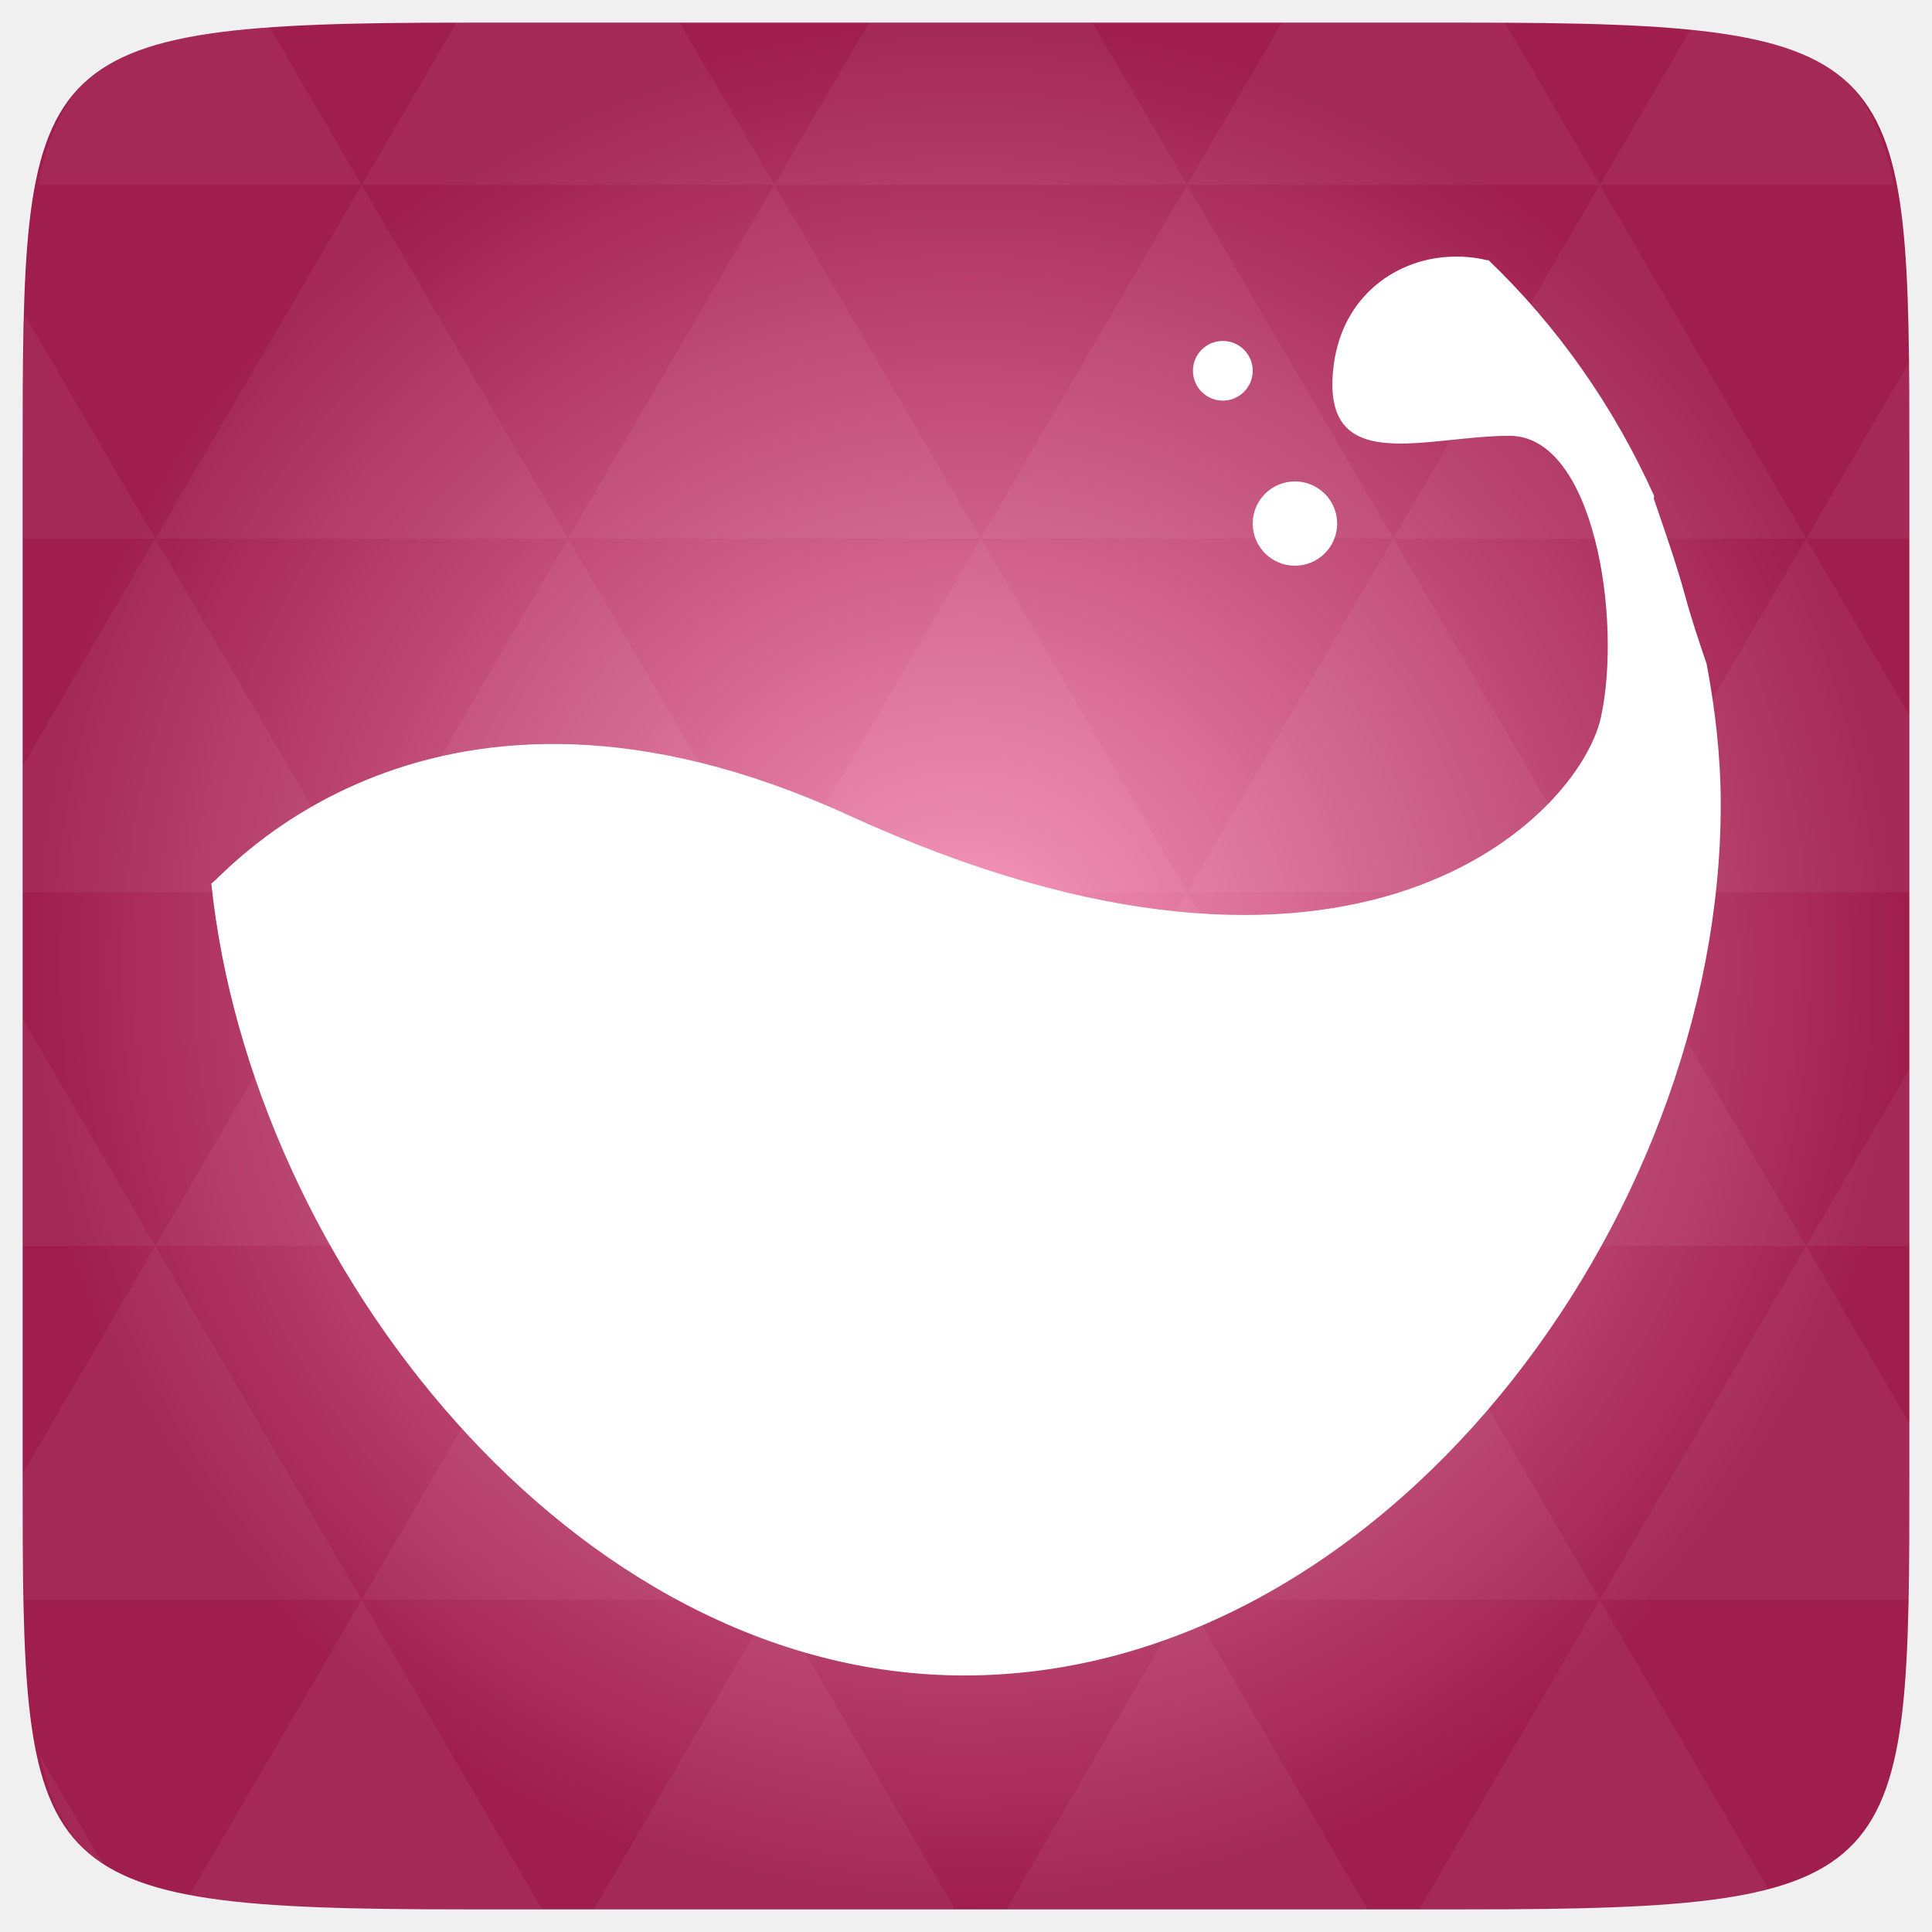
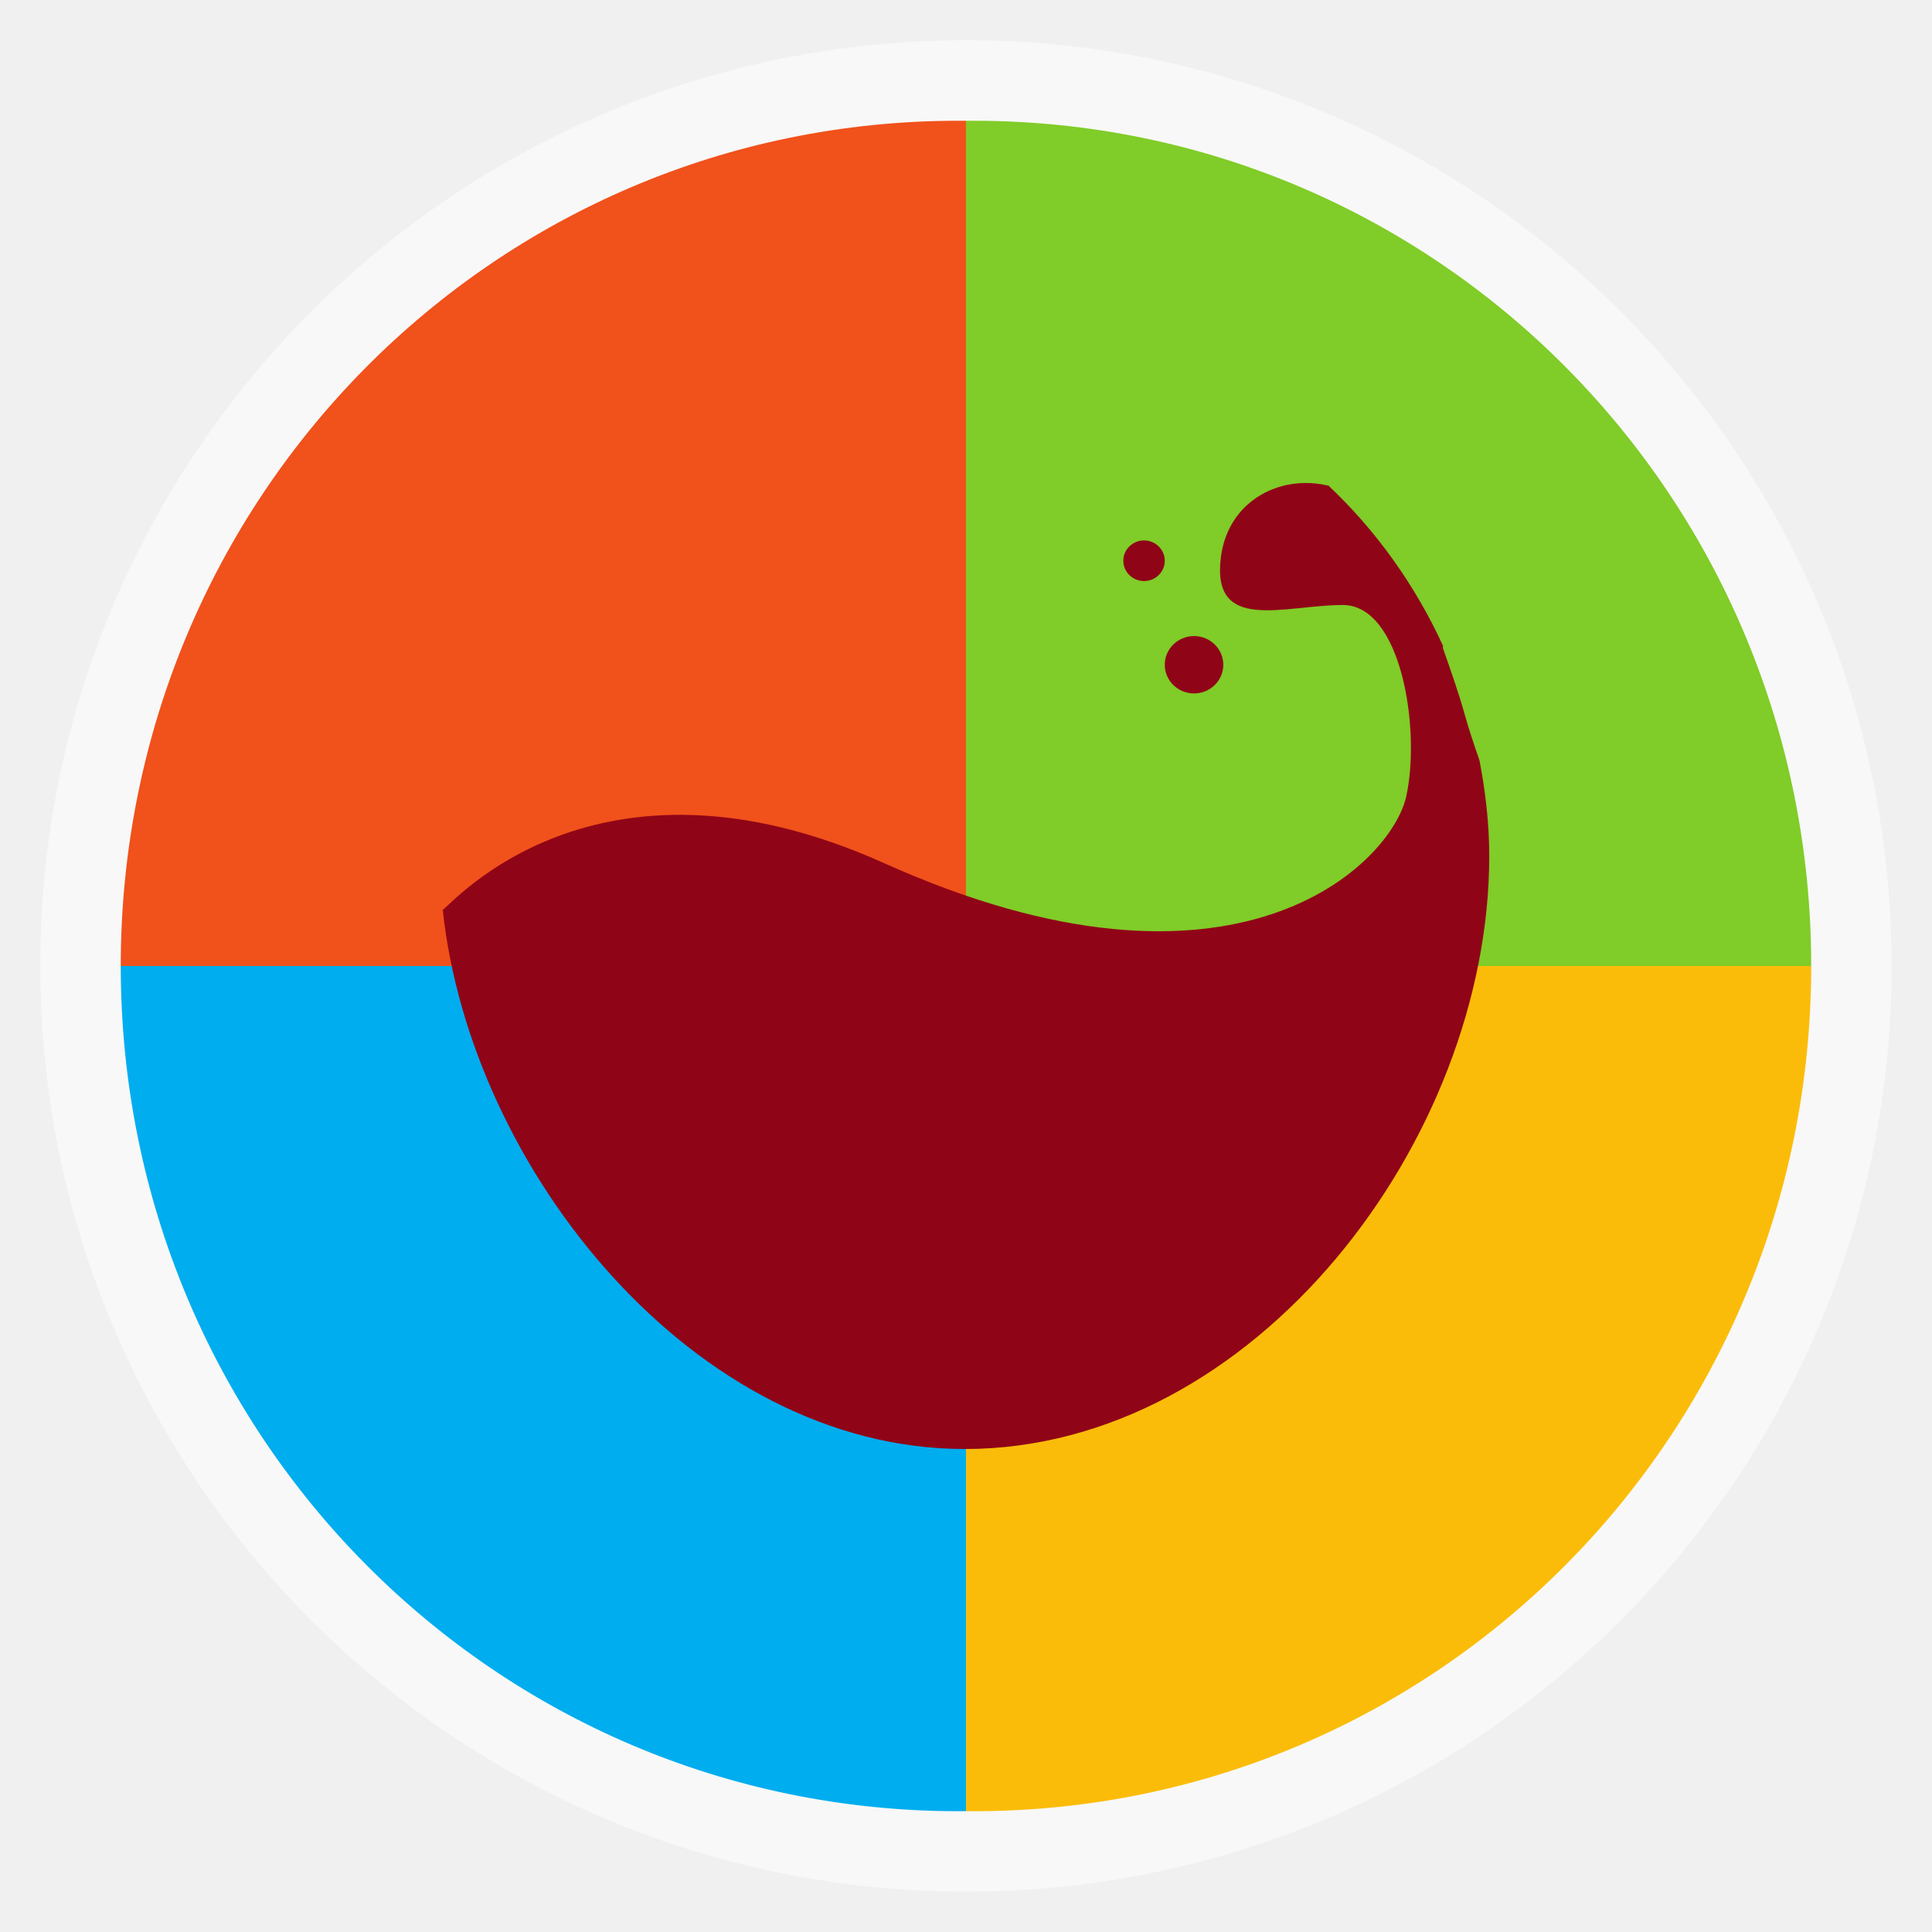
- <svg xmlns="http://www.w3.org/2000/svg" xmlns:xlink="http://www.w3.org/1999/xlink" viewBox="0 0 256 256">
-   <defs>
+ <svg xmlns="http://www.w3.org/2000/svg" xmlns:xlink="http://www.w3.org/1999/xlink" width="48" viewBox="0 0 13.547 13.547" height="48" id="svg2" version="1.1">
+   <defs id="defs4">
+     <linearGradient id="linearGradient3799">
+       <stop id="stop3801" style="stop-color:#619603;stop-opacity:1;" offset="0" />
+       <stop id="stop3803" style="stop-color:#ddfda4;stop-opacity:1;" offset="1" />
+     </linearGradient>
+     <linearGradient id="linearGradient4460">
+       <stop offset="0" style="stop-color:#2d2d2d" id="stop7" />
+       <stop offset="1" style="stop-color:#4b4b4b" id="stop9" />
+     </linearGradient>
+     <linearGradient gradientTransform="matrix(1.10525,0,0,1.10525,-134.2254,-295.8151)" xlink:href="#linearGradient4460" id="linearGradient3863" y1="279.096" y2="268.33" gradientUnits="userSpaceOnUse" x2="0" />
+     <linearGradient xlink:href="#linearGradient4460" id="linearGradient3790" gradientUnits="userSpaceOnUse" gradientTransform="matrix(1.10525,0,0,1.10525,-134.2787,-295.7621)" y1="279.096" x2="0" y2="268.33" />
+     <linearGradient xlink:href="#linearGradient4460" id="linearGradient3796" gradientUnits="userSpaceOnUse" gradientTransform="matrix(3.91624,0,0,3.91624,-475.6018,-1048.164)" y1="279.096" x2="0" y2="268.33" />
+     <radialGradient gradientUnits="userSpaceOnUse" xlink:href="#linearGradient3895-9-0-3-2-4-0" id="radialGradient4432" r="128" gradientTransform="matrix(0.97656,0,0,0.97656,-16.5349,-236.25)" cy="160" cx="148.004" />
    <linearGradient id="linearGradient3895-9-0-3-2-4-0">
-       <stop offset="0" style="stop-color:#f795b9" />
-       <stop offset="1" style="stop-color:#9f1e4d" />
+       <stop id="stop3812" style="stop-color:#c5eca9" offset="0" />
+       <stop id="stop3814" style="stop-color:#367805" offset="1" />
    </linearGradient>
-     <radialGradient cx="148.004" cy="160" gradientTransform="matrix(.97656 0 0 .97656 -16.5349 -236.25)" r="128" id="radialGradient4432" xlink:href="#linearGradient3895-9-0-3-2-4-0" gradientUnits="userSpaceOnUse" />
+     <linearGradient xlink:href="#linearGradient3799" id="linearGradient3858" gradientUnits="userSpaceOnUse" gradientTransform="matrix(1.10525,0,0,1.10525,-126.8877,-295.8152)" y1="279.096" x2="0" y2="268.33" />
+     <linearGradient xlink:href="#linearGradient3799" id="linearGradient5406" gradientUnits="userSpaceOnUse" gradientTransform="matrix(1.095469,0,0,1.10525,-132.9776,-295.7623)" y1="279.096" x2="0" y2="268.33" />
+     <linearGradient xlink:href="#linearGradient4460" id="linearGradient5454" x1="34" y1="42" x2="34" y2="19" gradientUnits="userSpaceOnUse" />
+     <linearGradient xlink:href="#linearGradient3799" id="linearGradient5456" gradientUnits="userSpaceOnUse" gradientTransform="matrix(0.6732437,0,0,0.6732437,2.213927,2.093168)" x1="4.257" y1="14.078" x2="4.257" y2="0.245" />
+     <linearGradient xlink:href="#linearGradient3799" id="linearGradient3784" gradientUnits="userSpaceOnUse" gradientTransform="matrix(3.881583,0,0,3.91624,-471.1806,-1047.977)" y1="279.096" x2="0" y2="268.33" />
+     <linearGradient xlink:href="#linearGradient3799" id="linearGradient3795" gradientUnits="userSpaceOnUse" gradientTransform="matrix(-3.881583,0,0,3.91624,519.1804,-1047.977)" y1="279.096" x2="0" y2="268.33" />
+     <linearGradient xlink:href="#linearGradient3799" id="linearGradient3809" gradientUnits="userSpaceOnUse" gradientTransform="matrix(-3.881583,0,0,3.91624,519.1804,-1047.977)" y1="279.096" x2="0" y2="268.33" />
+     <linearGradient xlink:href="#linearGradient3799" id="linearGradient3821" gradientUnits="userSpaceOnUse" gradientTransform="matrix(3.881583,0,0,3.91624,-471.1806,-1047.977)" y1="279.096" x2="0" y2="268.33" />
+     <radialGradient gradientUnits="userSpaceOnUse" xlink:href="#linearGradient3895-9-0-3-2-4-0-8" id="radialGradient4432-1" r="128" gradientTransform="matrix(0.97656,0,0,0.97656,-16.5349,-236.25)" cy="160" cx="148.004" />
+     <linearGradient id="linearGradient3895-9-0-3-2-4-0-8">
+       <stop id="stop3829" style="stop-color:#f795b9" offset="0" />
+       <stop id="stop3831" style="stop-color:#9f1e4d" offset="1" />
+     </linearGradient>
  </defs>
-   <g transform="translate(0 208)">
-     <path style="fill:url(#radialGradient4432);color:#bebebe" d="m 253,-146.406 0,132.812 C 253,41.094 253,45 194.406,45 L 61.594,45 C 3,45 3,41.094 3,-13.594 l 0,-132.812 C 3,-201.094 3,-205 61.594,-205 l 132.812,0 C 253,-205 253,-201.094 253,-146.406 z" />
-     <path style="opacity:.05;fill:#fff" d="m 204.08,44.994 c 13.555,-0.064 23.349,-0.435 30.457,-2.35 l -22.552,-38.665 -23.926,41.014 6.348,0 c 3.418,0 6.641,0.014 9.674,0 z m 7.904,-41.014 -27.344,-46.874 -27.344,46.874 54.688,0 z m 0,0 40.802,0 C 252.951,-1.204 253,-7.023 253,-13.598 l 0,-5.859 -13.672,-23.437 -27.344,46.874 z m 27.344,-46.874 -27.344,-46.874 -27.344,46.874 54.688,0 z m 0,0 13.672,0 0,-23.437 -13.672,23.437 z m -54.688,0 -27.344,-46.874 -27.344,46.874 54.688,0 z m -54.688,0 -27.344,46.874 54.688,0 -27.344,-46.874 z m 0,0 -27.344,-46.874 -27.344,46.874 54.687,0 z m -54.687,0 -27.344,46.874 54.688,0 -27.344,-46.874 z m 0,0 -27.344,-46.874 -27.344,46.874 54.688,0 z m -54.688,0 L 3,-12.774 c 0.003,6.226 0.056,11.798 0.214,16.754 l 44.708,0 -27.344,-46.874 z m 0,0 L 3,-73.014 l 0,30.12 17.578,0 z M 47.922,3.979 24.912,43.407 c 8.527,1.572 20.312,1.587 36.682,1.587 l 10.254,0 L 47.922,3.979 z m 0,-93.747 L 20.578,-136.642 3,-106.522 l 0,16.754 44.922,0 z m 0,0 54.688,0 -27.344,-46.874 -27.344,46.874 z m 27.344,-46.874 -27.344,-46.874 -27.344,46.874 54.688,0 z m 0,0 54.687,0 -27.344,-46.874 -27.344,46.874 z m 27.344,-46.874 -12.543,-21.484 -28.473,0 c -0.399,0 -0.736,-1e-5 -1.129,0 l -12.543,21.484 54.688,0 z m 0,0 54.688,0 -12.543,-21.484 -29.602,0 -12.543,21.484 z m 54.688,0 54.688,0 -12.543,-21.484 c -1.673,-0.002 -3.256,0 -5.035,0 l -24.567,0 -12.543,21.484 z m 0,0 -27.344,46.874 54.688,0 -27.344,-46.874 z m 27.344,46.874 54.688,0 -27.344,-46.874 -27.344,46.874 z m 0,0 -27.344,46.874 54.688,0 -27.344,-46.874 z m 27.344,46.874 41.016,0 0,-23.437 -13.672,-23.437 -27.344,46.874 z m 27.344,-46.874 13.672,0 0,-9.765 c 0,-4.895 -0.04,-9.347 -0.122,-13.458 l -13.55,23.223 z m -82.031,46.874 -27.344,-46.874 -27.344,46.874 54.688,0 z m 54.688,-93.747 38.971,0 c -2.95,-14.715 -10.051,-19.356 -26.825,-20.812 l -12.146,20.812 z m -164.062,0 -12.299,-21.087 c -19.509,1.109 -27.416,5.311 -30.579,21.087 l 42.877,0 z M 20.578,-136.642 3.305,-166.273 C 3.075,-160.539 3,-153.965 3,-146.407 l 0,9.765 17.578,0 z m 82.031,140.621 -23.926,41.014 47.852,0 -23.926,-41.014 z m 54.688,0 -23.926,41.014 47.852,0 L 157.297,3.979 z M 13.834,39.287 5.289,24.639 c 1.572,7.029 4.192,11.641 8.545,14.648 z" />
-   </g>
-   <g style="fill:#fff" transform="matrix(7.45921 0 0 7.44515 -52.65267 -7536.218)">
-     <path d="m 32.875,1016.8 c -0.992,0.017 -1.969,0.688 -2.125,1.938 -0.25,2 1.625,1.25 3.125,1.25 1.5,0 2,3.25 1.625,5 -0.375,1.75 -4.362,5.884 -13.375,1.75 -7.421,-3.403 -11.126,1.128 -11.312,1.219 0.702,6.761 6.428,14.094 13.375,14.094 7.421,0 13.438,-8.079 13.438,-15.5 0,-0.852 -0.098,-1.692 -0.25,-2.5 -0.138,-0.408 -0.274,-0.816 -0.375,-1.188 -0.182,-0.666 -0.387,-1.228 -0.562,-1.75 -0.008,-0.017 0.008,-0.045 0,-0.063 -0.71,-1.578 -1.706,-3.004 -2.938,-4.188 -0.005,-0.01 -0.026,0.01 -0.031,0 -0.192,-0.049 -0.395,-0.066 -0.594,-0.063 z" />
-     <path d="m 30.812,17.188 c 0,0.414 -0.336,0.75 -0.75,0.75 -0.414,0 -0.75,-0.336 -0.75,-0.75 0,-0.414 0.336,-0.75 0.75,-0.75 0.414,0 0.75,0.336 0.75,0.75 z" transform="translate(0 1004.362)" />
-     <path d="m 29.312,14.469 c 0,0.293 -0.238,0.531 -0.531,0.531 -0.293,0 -0.531,-0.238 -0.531,-0.531 0,-0.293 0.238,-0.531 0.531,-0.531 0.293,0 0.531,0.238 0.531,0.531 z" transform="translate(0 1004.362)" />
+   <rect id="rect14" style="opacity:0.5;fill:#ffffff;fill-rule:evenodd" height="12.982" rx="6.491" y="0.282" x="0.282" width="12.982" />
+   <rect id="rect16" style="fill:#f9f9f9;fill-rule:evenodd;fill-opacity:1" height="11.853" rx="5.926" y="0.847" x="0.847" width="11.853" />
+   <path style="fill:#fbbc09;fill-opacity:1;fill-rule:evenodd" d="M 24 24 L 24 45 C 24.062 45.001 24.126 45 24.188 45 C 35.717 45 45 35.633 45 24 L 24 24 z " transform="scale(0.2822222,0.2822222)" id="rect3794" />
+   <path style="fill:#80cc28;fill-opacity:1;fill-rule:evenodd" d="M 24 3 L 24 24 L 45 24 C 45 12.367 35.717 3 24.188 3 C 24.126 3 24.062 2.999 24 3 z " id="path3782" transform="scale(0.2822222,0.2822222)" />
+   <path style="fill:#00adef;fill-opacity:1;fill-rule:evenodd" d="M 3 24 C 3 35.633 12.283 45 23.812 45 C 23.874 45 23.938 45.001 24 45 L 24 24 L 3 24 z " id="path3793" transform="scale(0.2822222,0.2822222)" />
+   <path style="fill:#f1511b;fill-opacity:1;fill-rule:evenodd" d="M 23.812 3 C 12.283 3 3 12.367 3 24 L 24 24 L 24 3 C 23.938 2.999 23.874 3 23.812 3 z " id="path3797" transform="scale(0.2822222,0.2822222)" />
+   <g style="fill:#900417;fill-opacity:1" transform="matrix(0.27367,0,0,0.2682367,0.1453878,-269.356)" id="g3840">
+     <path d="m 32.875,1016.8 c -0.992,0.017 -1.969,0.688 -2.125,1.938 -0.25,2 1.625,1.25 3.125,1.25 1.5,0 2,3.25 1.625,5 -0.375,1.75 -4.362,5.884 -13.375,1.75 -7.421,-3.403 -11.126,1.128 -11.312,1.219 0.702,6.761 6.428,14.094 13.375,14.094 7.421,0 13.438,-8.079 13.438,-15.5 0,-0.852 -0.098,-1.692 -0.25,-2.5 -0.138,-0.408 -0.274,-0.816 -0.375,-1.188 -0.182,-0.666 -0.387,-1.228 -0.562,-1.75 -0.008,-0.017 0.008,-0.045 0,-0.063 -0.71,-1.578 -1.706,-3.004 -2.938,-4.188 -0.005,-0.01 -0.026,0.01 -0.031,0 -0.192,-0.049 -0.395,-0.066 -0.594,-0.063 z" id="path3842" style="fill:#900417;fill-opacity:1" />
+     <path d="m 30.812,17.188 c 0,0.414 -0.336,0.75 -0.75,0.75 -0.414,0 -0.75,-0.336 -0.75,-0.75 0,-0.414 0.336,-0.75 0.75,-0.75 0.414,0 0.75,0.336 0.75,0.75 z" transform="translate(0,1004.362)" id="path3844" style="fill:#900417;fill-opacity:1" />
+     <path d="m 29.312,14.469 c 0,0.293 -0.238,0.531 -0.531,0.531 -0.293,0 -0.531,-0.238 -0.531,-0.531 0,-0.293 0.238,-0.531 0.531,-0.531 0.293,0 0.531,0.238 0.531,0.531 z" transform="translate(0,1004.362)" id="path3846" style="fill:#900417;fill-opacity:1" />
  </g>
</svg>
